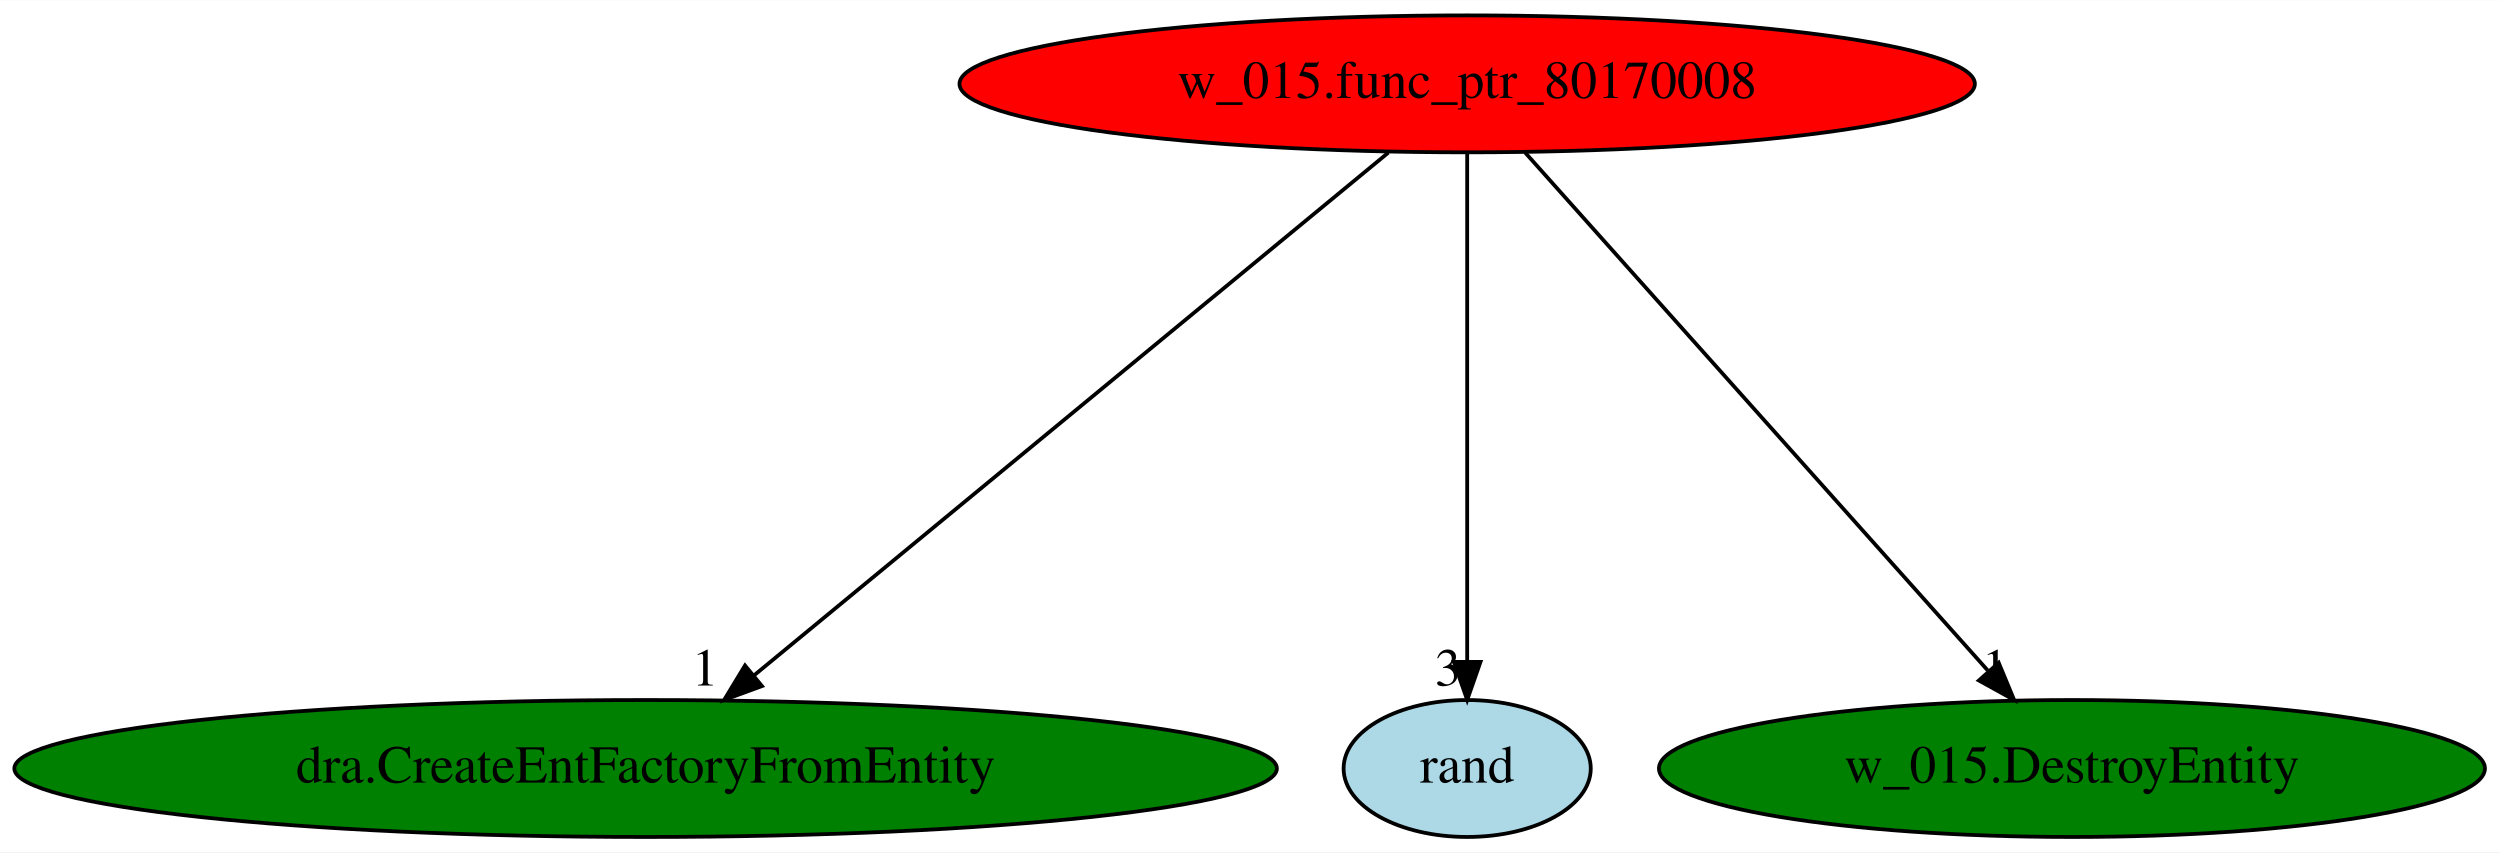
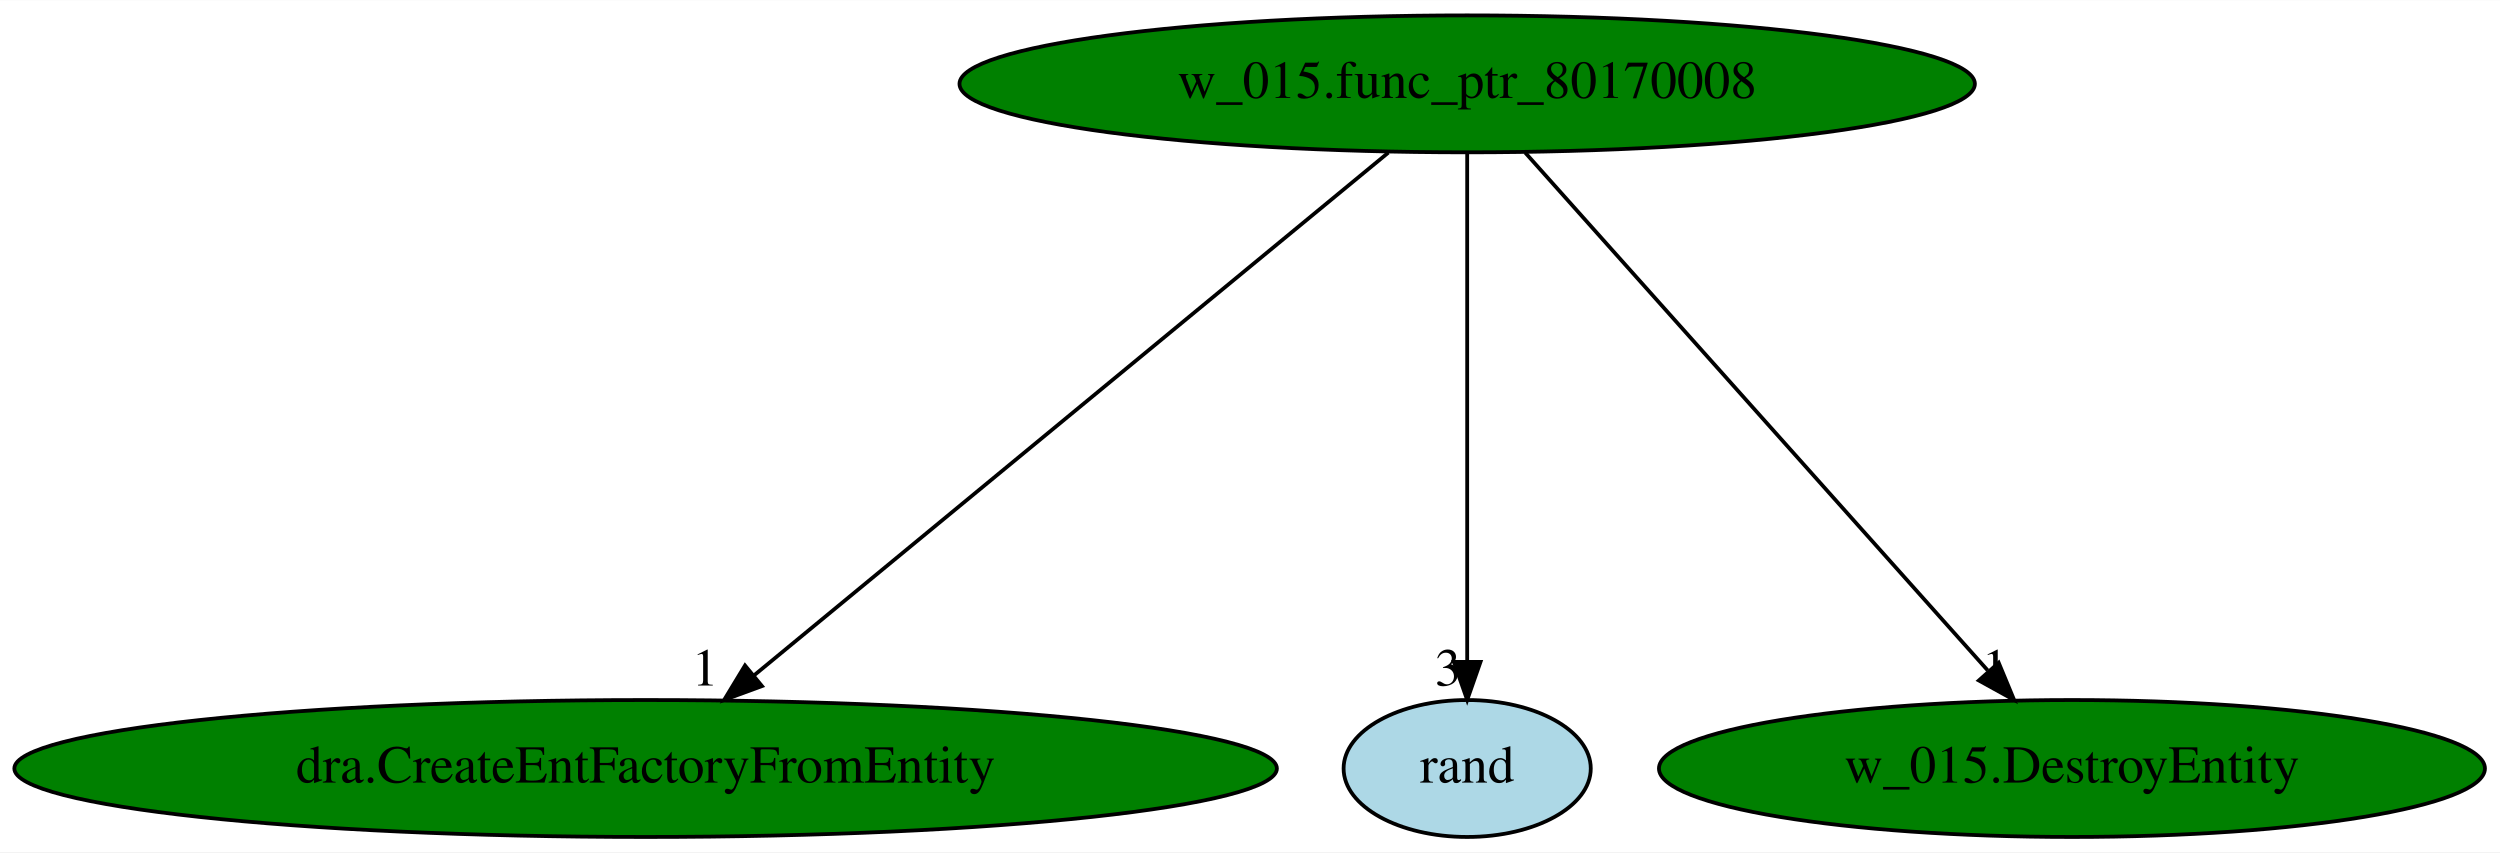
<svg xmlns="http://www.w3.org/2000/svg" xmlns:xlink="http://www.w3.org/1999/xlink" width="657pt" height="224pt" viewBox="0.00 0.00 657.28 224.00">
  <g id="graph0" class="graph" transform="scale(1 1) rotate(0) translate(4 220)">
    <polygon fill="white" stroke="transparent" points="-4,4 -4,-220 653.28,-220 653.28,4 -4,4" />
    <g id="node1" class="node">
-       <ellipse fill="red" stroke="black" cx="381.74" cy="-198" rx="133.48" ry="18" />
+       <ellipse fill="green" stroke="black" cx="381.74" cy="-198" rx="133.48" ry="18" />
      <text text-anchor="middle" x="381.74" y="-194.3" font-family="Times,serif" font-size="14.00">w_015.func_ptr_80170008</text>
    </g>
    <g id="node2" class="node">
      <g id="a_node2">
        <a xlink:href="dra.CreateEntFactoryFromEntity.svg" xlink:title="dra.CreateEntFactoryFromEntity">
          <ellipse fill="green" stroke="black" cx="165.74" cy="-18" rx="165.97" ry="18" />
          <text text-anchor="middle" x="165.74" y="-14.3" font-family="Times,serif" font-size="14.00">dra.CreateEntFactoryFromEntity</text>
        </a>
      </g>
    </g>
    <g id="edge1" class="edge">
      <path fill="none" stroke="black" d="M361.02,-179.93C322.16,-147.9 238.24,-78.75 194.14,-42.4" />
      <polygon fill="black" stroke="black" points="196.33,-39.67 186.38,-36.02 191.87,-45.08 196.33,-39.67" />
      <text text-anchor="middle" x="181.38" y="-39.82" font-family="Times,serif" font-size="14.00">1</text>
    </g>
    <g id="node3" class="node">
      <g id="a_node3">
        <a xlink:href="rand.svg" xlink:title="rand">
          <ellipse fill="lightblue" stroke="black" cx="381.74" cy="-18" rx="32.49" ry="18" />
          <text text-anchor="middle" x="381.74" y="-14.3" font-family="Times,serif" font-size="14.00">rand</text>
        </a>
      </g>
    </g>
    <g id="edge2" class="edge">
      <path fill="none" stroke="black" d="M381.74,-179.93C381.74,-148.97 381.74,-83.3 381.74,-46.13" />
      <polygon fill="black" stroke="black" points="385.24,-46.02 381.74,-36.02 378.24,-46.02 385.24,-46.02" />
      <text text-anchor="middle" x="376.74" y="-39.82" font-family="Times,serif" font-size="14.00">3</text>
    </g>
    <g id="node4" class="node">
      <g id="a_node4">
        <a xlink:href="w_015.DestroyEntity.svg" xlink:title="w_015.DestroyEntity">
          <ellipse fill="green" stroke="black" cx="540.74" cy="-18" rx="108.58" ry="18" />
          <text text-anchor="middle" x="540.74" y="-14.3" font-family="Times,serif" font-size="14.00">w_015.DestroyEntity</text>
        </a>
      </g>
    </g>
    <g id="edge3" class="edge">
      <path fill="none" stroke="black" d="M396.98,-179.93C425.24,-148.3 485.83,-80.46 518.6,-43.78" />
      <polygon fill="black" stroke="black" points="521.48,-45.81 525.54,-36.02 516.26,-41.14 521.48,-45.81" />
      <text text-anchor="middle" x="520.54" y="-39.82" font-family="Times,serif" font-size="14.00">1</text>
    </g>
  </g>
</svg>
